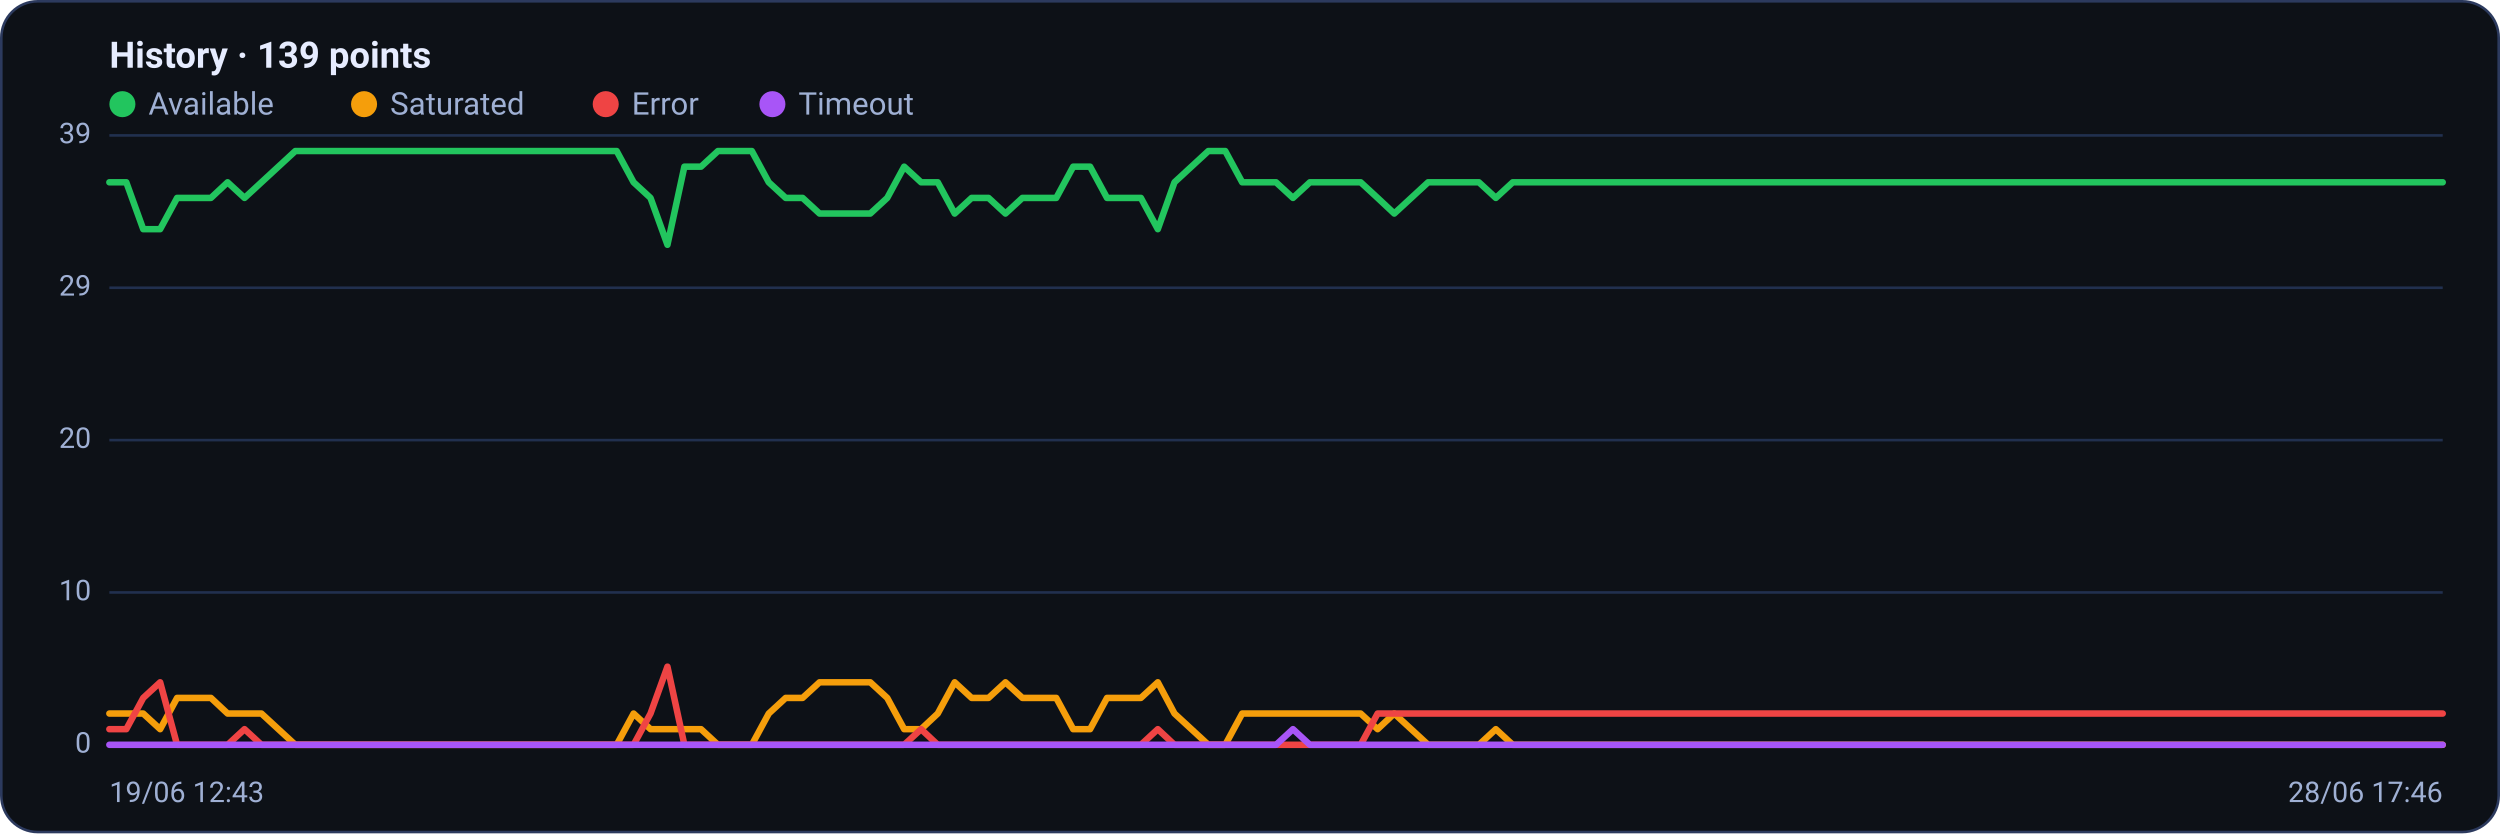
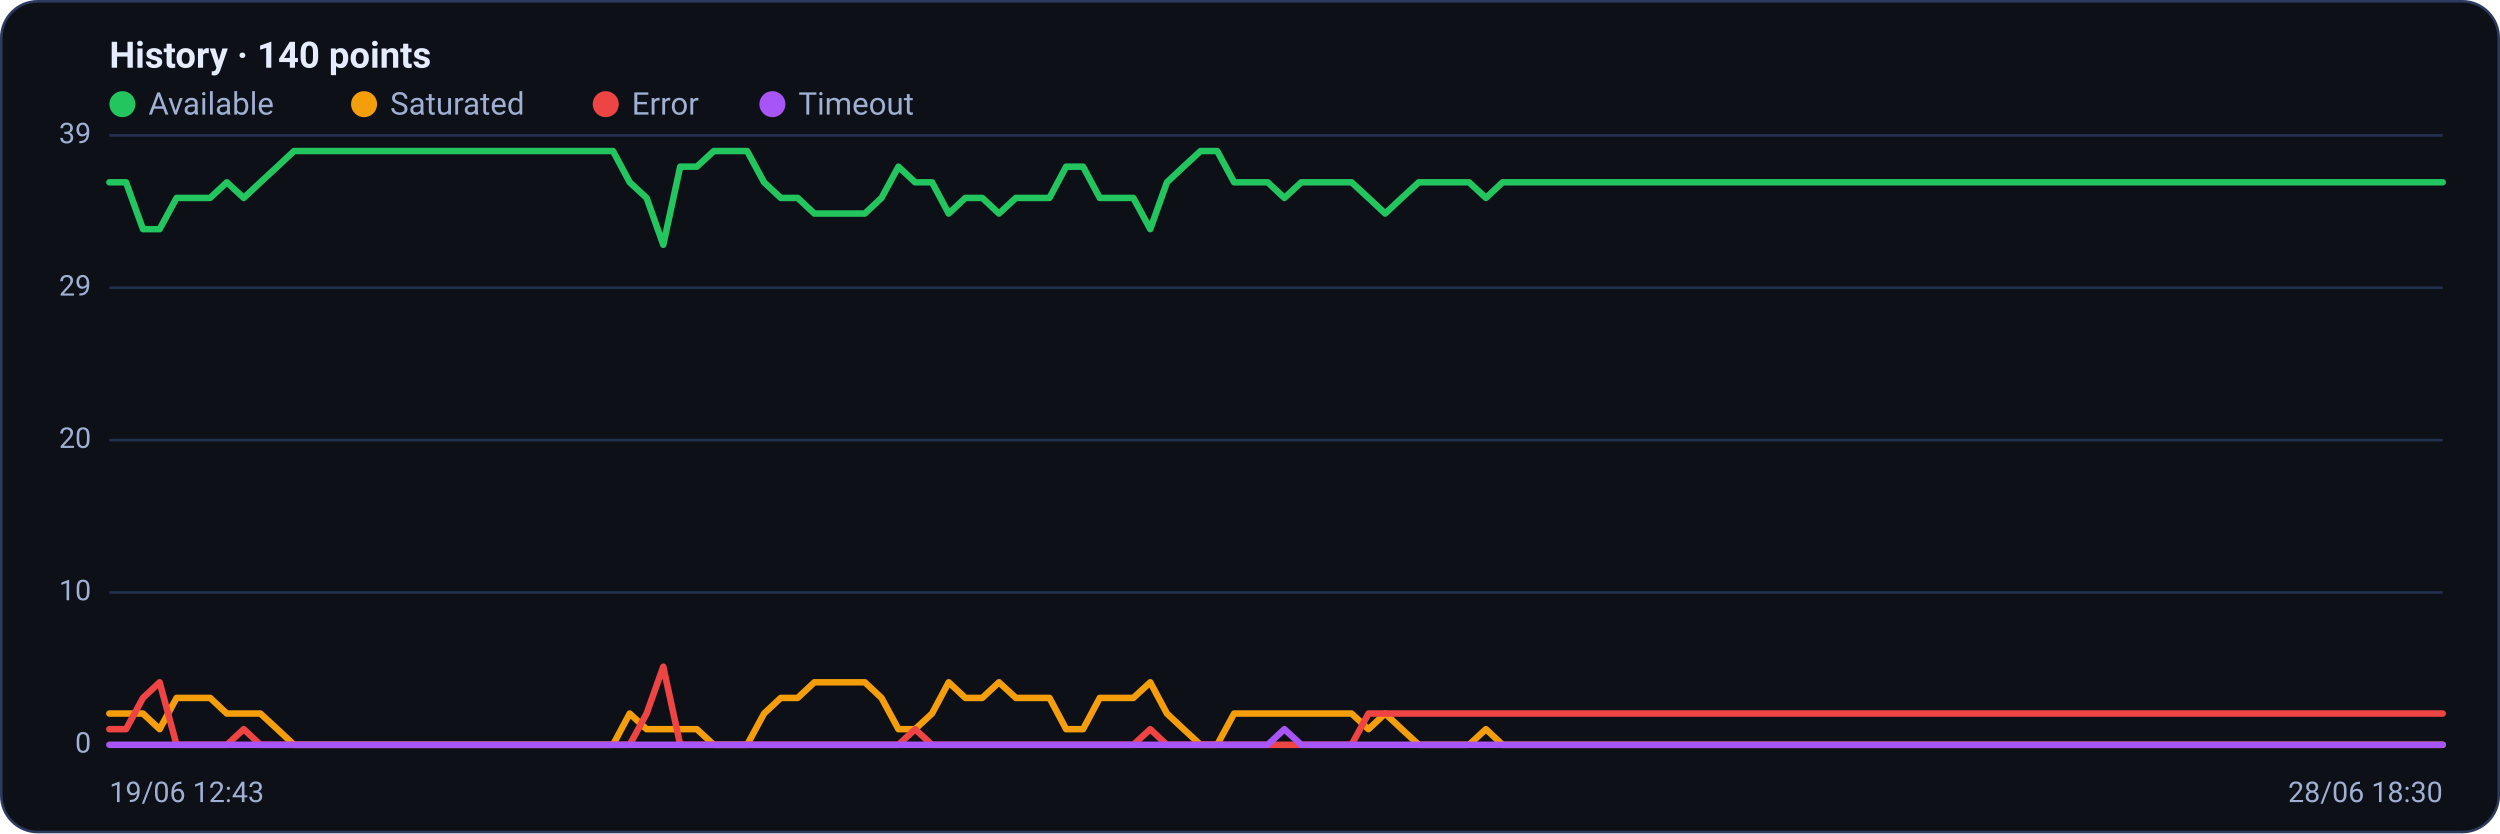
<svg xmlns="http://www.w3.org/2000/svg" viewBox="0 0 960 320" width="960" height="320" font-family="Segoe UI, system-ui, -apple-system, Roboto, Helvetica, Arial, sans-serif" role="img" aria-label="Availability history per region">
  <rect x="0.5" y="0.5" width="959" height="319" rx="14" fill="#0d1117" stroke="#2c3a5e" />
-   <text x="42" y="26" font-size="14" font-weight="600" fill="#e6ecff">History · 139 points</text>
+   <text x="42" y="26" font-size="14" font-weight="600" fill="#e6ecff">History · 140 points</text>
  <circle cx="47" cy="40" r="5" fill="#22c55e" />
  <text x="57" y="44" font-size="12" fill="#9fb0d4">Available</text>
  <circle cx="139.8" cy="40" r="5" fill="#f59e0b" />
  <text x="149.8" y="44" font-size="12" fill="#9fb0d4">Saturated</text>
  <circle cx="232.6" cy="40" r="5" fill="#ef4444" />
  <text x="242.6" y="44" font-size="12" fill="#9fb0d4">Error</text>
  <circle cx="296.6" cy="40" r="5" fill="#a855f7" />
  <text x="306.6" y="44" font-size="12" fill="#9fb0d4">Timeout</text>
  <line x1="42" y1="286.0" x2="938" y2="286.0" stroke="#21304f" stroke-width="1" />
  <text x="35" y="289.0" text-anchor="end" font-size="11" fill="#9fb0d4">0</text>
  <line x1="42" y1="227.5" x2="938" y2="227.5" stroke="#21304f" stroke-width="1" />
  <text x="35" y="230.5" text-anchor="end" font-size="11" fill="#9fb0d4">10</text>
  <line x1="42" y1="169.0" x2="938" y2="169.0" stroke="#21304f" stroke-width="1" />
  <text x="35" y="172.0" text-anchor="end" font-size="11" fill="#9fb0d4">20</text>
  <line x1="42" y1="110.5" x2="938" y2="110.5" stroke="#21304f" stroke-width="1" />
  <text x="35" y="113.5" text-anchor="end" font-size="11" fill="#9fb0d4">29</text>
  <line x1="42" y1="52.0" x2="938" y2="52.0" stroke="#21304f" stroke-width="1" />
  <text x="35" y="55.0" text-anchor="end" font-size="11" fill="#9fb0d4">39</text>
-   <polyline fill="none" stroke="#22c55e" stroke-width="2.5" stroke-linejoin="round" stroke-linecap="round" points="42.0,70.0 48.5,70.0 55.0,88.0 61.5,88.0 68.0,76.0 74.5,76.0 81.0,76.0 87.4,70.0 93.9,76.0 100.4,70.0 106.9,64.0 113.4,58.0 119.9,58.0 126.4,58.0 132.9,58.0 139.4,58.0 145.9,58.0 152.4,58.0 158.9,58.0 165.4,58.0 171.9,58.0 178.3,58.0 184.8,58.0 191.3,58.0 197.8,58.0 204.3,58.0 210.8,58.0 217.3,58.0 223.8,58.0 230.3,58.0 236.8,58.0 243.3,70.0 249.8,76.0 256.3,94.0 262.8,64.0 269.2,64.0 275.7,58.0 282.2,58.0 288.7,58.0 295.2,70.0 301.7,76.0 308.2,76.0 314.7,82.0 321.2,82.0 327.7,82.0 334.2,82.0 340.7,76.0 347.2,64.0 353.7,70.0 360.1,70.0 366.6,82.0 373.1,76.0 379.6,76.0 386.1,82.0 392.6,76.0 399.1,76.0 405.6,76.0 412.1,64.0 418.6,64.0 425.1,76.0 431.6,76.0 438.1,76.0 444.6,88.0 451.0,70.0 457.5,64.0 464.0,58.0 470.5,58.0 477.0,70.0 483.5,70.0 490.0,70.0 496.5,76.0 503.0,70.0 509.5,70.0 516.0,70.0 522.5,70.0 529.0,76.0 535.4,82.0 541.9,76.0 548.4,70.0 554.9,70.0 561.4,70.0 567.9,70.0 574.4,76.0 580.9,70.0 587.4,70.0 593.9,70.0 600.4,70.0 606.9,70.0 613.4,70.0 619.9,70.0 626.3,70.0 632.8,70.0 639.3,70.0 645.8,70.0 652.3,70.0 658.8,70.0 665.3,70.0 671.8,70.0 678.3,70.0 684.8,70.0 691.3,70.0 697.8,70.0 704.3,70.0 710.8,70.0 717.2,70.0 723.7,70.0 730.2,70.0 736.7,70.0 743.2,70.0 749.7,70.0 756.2,70.0 762.7,70.0 769.2,70.0 775.7,70.0 782.2,70.0 788.7,70.0 795.2,70.0 801.7,70.0 808.1,70.0 814.6,70.0 821.1,70.0 827.6,70.0 834.1,70.0 840.6,70.0 847.1,70.0 853.6,70.0 860.1,70.0 866.6,70.0 873.1,70.0 879.6,70.0 886.1,70.0 892.6,70.0 899.0,70.0 905.5,70.0 912.0,70.0 918.5,70.0 925.0,70.0 931.5,70.0 938.0,70.0" />
-   <polyline fill="none" stroke="#f59e0b" stroke-width="2.5" stroke-linejoin="round" stroke-linecap="round" points="42.0,274.0 48.5,274.0 55.0,274.0 61.5,280.0 68.0,268.0 74.5,268.0 81.0,268.0 87.4,274.0 93.9,274.0 100.4,274.0 106.9,280.0 113.4,286.0 119.9,286.0 126.4,286.0 132.9,286.0 139.4,286.0 145.9,286.0 152.4,286.0 158.9,286.0 165.4,286.0 171.9,286.0 178.3,286.0 184.8,286.0 191.3,286.0 197.8,286.0 204.3,286.0 210.8,286.0 217.3,286.0 223.8,286.0 230.3,286.0 236.8,286.0 243.3,274.0 249.8,280.0 256.3,280.0 262.8,280.0 269.2,280.0 275.7,286.0 282.2,286.0 288.7,286.0 295.2,274.0 301.7,268.0 308.2,268.0 314.7,262.0 321.2,262.0 327.7,262.0 334.2,262.0 340.7,268.0 347.2,280.0 353.7,280.0 360.1,274.0 366.6,262.0 373.1,268.0 379.6,268.0 386.1,262.0 392.6,268.0 399.1,268.0 405.6,268.0 412.1,280.0 418.6,280.0 425.1,268.0 431.6,268.0 438.1,268.0 444.6,262.0 451.0,274.0 457.5,280.0 464.0,286.0 470.5,286.0 477.0,274.0 483.5,274.0 490.0,274.0 496.5,274.0 503.0,274.0 509.5,274.0 516.0,274.0 522.5,274.0 529.0,280.0 535.4,274.0 541.9,280.0 548.4,286.0 554.9,286.0 561.4,286.0 567.9,286.0 574.4,280.0 580.9,286.0 587.4,286.0 593.9,286.0 600.4,286.0 606.9,286.0 613.4,286.0 619.9,286.0 626.3,286.0 632.8,286.0 639.3,286.0 645.8,286.0 652.3,286.0 658.8,286.0 665.3,286.0 671.8,286.0 678.3,286.0 684.8,286.0 691.3,286.0 697.8,286.0 704.3,286.0 710.8,286.0 717.2,286.0 723.7,286.0 730.2,286.0 736.7,286.0 743.2,286.0 749.7,286.0 756.2,286.0 762.7,286.0 769.2,286.0 775.7,286.0 782.2,286.0 788.7,286.0 795.2,286.0 801.7,286.0 808.1,286.0 814.6,286.0 821.1,286.0 827.6,286.0 834.1,286.0 840.6,286.0 847.1,286.0 853.6,286.0 860.1,286.0 866.6,286.0 873.1,286.0 879.6,286.0 886.1,286.0 892.6,286.0 899.0,286.0 905.5,286.0 912.0,286.0 918.5,286.0 925.0,286.0 931.5,286.0 938.0,286.0" />
-   <polyline fill="none" stroke="#ef4444" stroke-width="2.5" stroke-linejoin="round" stroke-linecap="round" points="42.0,280.0 48.5,280.0 55.0,268.0 61.5,262.0 68.0,286.0 74.5,286.0 81.0,286.0 87.4,286.0 93.9,280.0 100.4,286.0 106.9,286.0 113.4,286.0 119.9,286.0 126.4,286.0 132.9,286.0 139.4,286.0 145.9,286.0 152.4,286.0 158.9,286.0 165.4,286.0 171.9,286.0 178.3,286.0 184.8,286.0 191.3,286.0 197.8,286.0 204.3,286.0 210.8,286.0 217.3,286.0 223.8,286.0 230.3,286.0 236.8,286.0 243.3,286.0 249.8,274.0 256.3,256.0 262.8,286.0 269.2,286.0 275.7,286.0 282.2,286.0 288.7,286.0 295.2,286.0 301.7,286.0 308.2,286.0 314.7,286.0 321.2,286.0 327.7,286.0 334.2,286.0 340.7,286.0 347.2,286.0 353.7,280.0 360.1,286.0 366.6,286.0 373.1,286.0 379.6,286.0 386.1,286.0 392.6,286.0 399.1,286.0 405.6,286.0 412.1,286.0 418.6,286.0 425.1,286.0 431.6,286.0 438.1,286.0 444.6,280.0 451.0,286.0 457.5,286.0 464.0,286.0 470.5,286.0 477.0,286.0 483.5,286.0 490.0,286.0 496.5,286.0 503.0,286.0 509.5,286.0 516.0,286.0 522.5,286.0 529.0,274.0 535.4,274.0 541.9,274.0 548.4,274.0 554.9,274.0 561.4,274.0 567.9,274.0 574.4,274.0 580.9,274.0 587.4,274.0 593.9,274.0 600.4,274.0 606.9,274.0 613.4,274.0 619.9,274.0 626.3,274.0 632.8,274.0 639.3,274.0 645.8,274.0 652.3,274.0 658.8,274.0 665.3,274.0 671.8,274.0 678.3,274.0 684.8,274.0 691.3,274.0 697.8,274.0 704.3,274.0 710.8,274.0 717.2,274.0 723.7,274.0 730.2,274.0 736.7,274.0 743.2,274.0 749.7,274.0 756.2,274.0 762.7,274.0 769.2,274.0 775.7,274.0 782.2,274.0 788.7,274.0 795.2,274.0 801.7,274.0 808.1,274.0 814.6,274.0 821.1,274.0 827.6,274.0 834.1,274.0 840.6,274.0 847.1,274.0 853.6,274.0 860.1,274.0 866.6,274.0 873.1,274.0 879.6,274.0 886.1,274.0 892.6,274.0 899.0,274.0 905.5,274.0 912.0,274.0 918.5,274.0 925.0,274.0 931.5,274.0 938.0,274.0" />
-   <polyline fill="none" stroke="#a855f7" stroke-width="2.5" stroke-linejoin="round" stroke-linecap="round" points="42.0,286.0 48.5,286.0 55.0,286.0 61.5,286.0 68.0,286.0 74.5,286.0 81.0,286.0 87.4,286.0 93.9,286.0 100.4,286.0 106.9,286.0 113.4,286.0 119.9,286.0 126.4,286.0 132.9,286.0 139.4,286.0 145.9,286.0 152.4,286.0 158.9,286.0 165.4,286.0 171.9,286.0 178.3,286.0 184.8,286.0 191.3,286.0 197.8,286.0 204.3,286.0 210.8,286.0 217.3,286.0 223.8,286.0 230.3,286.0 236.8,286.0 243.3,286.0 249.8,286.0 256.3,286.0 262.8,286.0 269.2,286.0 275.7,286.0 282.2,286.0 288.7,286.0 295.2,286.0 301.7,286.0 308.2,286.0 314.7,286.0 321.2,286.0 327.7,286.0 334.2,286.0 340.7,286.0 347.2,286.0 353.7,286.0 360.1,286.0 366.6,286.0 373.1,286.0 379.6,286.0 386.1,286.0 392.6,286.0 399.1,286.0 405.6,286.0 412.1,286.0 418.6,286.0 425.1,286.0 431.6,286.0 438.1,286.0 444.6,286.0 451.0,286.0 457.5,286.0 464.0,286.0 470.5,286.0 477.0,286.0 483.5,286.0 490.0,286.0 496.5,280.0 503.0,286.0 509.5,286.0 516.0,286.0 522.5,286.0 529.0,286.0 535.4,286.0 541.9,286.0 548.4,286.0 554.9,286.0 561.4,286.0 567.9,286.0 574.4,286.0 580.9,286.0 587.4,286.0 593.9,286.0 600.4,286.0 606.9,286.0 613.4,286.0 619.9,286.0 626.3,286.0 632.8,286.0 639.3,286.0 645.8,286.0 652.3,286.0 658.8,286.0 665.3,286.0 671.8,286.0 678.3,286.0 684.8,286.0 691.3,286.0 697.8,286.0 704.3,286.0 710.8,286.0 717.2,286.0 723.7,286.0 730.2,286.0 736.7,286.0 743.2,286.0 749.7,286.0 756.2,286.0 762.7,286.0 769.2,286.0 775.7,286.0 782.2,286.0 788.7,286.0 795.2,286.0 801.7,286.0 808.1,286.0 814.6,286.0 821.1,286.0 827.6,286.0 834.1,286.0 840.6,286.0 847.1,286.0 853.6,286.0 860.1,286.0 866.6,286.0 873.1,286.0 879.6,286.0 886.1,286.0 892.6,286.0 899.0,286.0 905.5,286.0 912.0,286.0 918.5,286.0 925.0,286.0 931.5,286.0 938.0,286.0" />
+   <polyline fill="none" stroke="#22c55e" stroke-width="2.5" stroke-linejoin="round" stroke-linecap="round" points="42.0,70.0 48.4,70.0 54.9,88.0 61.3,88.0 67.8,76.0 74.2,76.0 80.7,76.0 87.1,70.0 93.6,76.0 100.0,70.0 106.5,64.0 112.9,58.0 119.4,58.0 125.8,58.0 132.2,58.0 138.7,58.0 145.1,58.0 151.6,58.0 158.0,58.0 164.5,58.0 170.9,58.0 177.4,58.0 183.8,58.0 190.3,58.0 196.7,58.0 203.2,58.0 209.6,58.0 216.0,58.0 222.5,58.0 228.9,58.0 235.4,58.0 241.8,70.0 248.3,76.0 254.7,94.0 261.2,64.0 267.6,64.0 274.1,58.0 280.5,58.0 286.9,58.0 293.4,70.0 299.8,76.0 306.3,76.0 312.7,82.0 319.2,82.0 325.6,82.0 332.1,82.0 338.5,76.0 345.0,64.0 351.4,70.0 357.9,70.0 364.3,82.0 370.7,76.0 377.2,76.0 383.6,82.0 390.1,76.0 396.5,76.0 403.0,76.0 409.4,64.0 415.9,64.0 422.3,76.0 428.8,76.0 435.2,76.0 441.7,88.0 448.1,70.0 454.5,64.0 461.0,58.0 467.4,58.0 473.9,70.0 480.3,70.0 486.8,70.0 493.2,76.0 499.7,70.0 506.1,70.0 512.6,70.0 519.0,70.0 525.5,76.0 531.9,82.0 538.3,76.0 544.8,70.0 551.2,70.0 557.7,70.0 564.1,70.0 570.6,76.0 577.0,70.0 583.5,70.0 589.9,70.0 596.4,70.0 602.8,70.0 609.3,70.0 615.7,70.0 622.1,70.0 628.6,70.0 635.0,70.0 641.5,70.0 647.9,70.0 654.4,70.0 660.8,70.0 667.3,70.0 673.7,70.0 680.2,70.0 686.6,70.0 693.1,70.0 699.5,70.0 705.9,70.0 712.4,70.0 718.8,70.0 725.3,70.0 731.7,70.0 738.2,70.0 744.6,70.0 751.1,70.0 757.5,70.0 764.0,70.0 770.4,70.0 776.8,70.0 783.3,70.0 789.7,70.0 796.2,70.0 802.6,70.0 809.1,70.0 815.5,70.0 822.0,70.0 828.4,70.0 834.9,70.0 841.3,70.0 847.8,70.0 854.2,70.0 860.6,70.0 867.1,70.0 873.5,70.0 880.0,70.0 886.4,70.0 892.9,70.0 899.3,70.0 905.8,70.0 912.2,70.0 918.7,70.0 925.1,70.0 931.6,70.0 938.0,70.0" />
+   <polyline fill="none" stroke="#f59e0b" stroke-width="2.5" stroke-linejoin="round" stroke-linecap="round" points="42.0,274.0 48.4,274.0 54.9,274.0 61.3,280.0 67.8,268.0 74.2,268.0 80.7,268.0 87.1,274.0 93.6,274.0 100.0,274.0 106.5,280.0 112.9,286.0 119.4,286.0 125.8,286.0 132.2,286.0 138.7,286.0 145.1,286.0 151.6,286.0 158.0,286.0 164.5,286.0 170.9,286.0 177.4,286.0 183.8,286.0 190.3,286.0 196.7,286.0 203.2,286.0 209.6,286.0 216.0,286.0 222.5,286.0 228.9,286.0 235.4,286.0 241.8,274.0 248.3,280.0 254.7,280.0 261.2,280.0 267.6,280.0 274.1,286.0 280.5,286.0 286.9,286.0 293.4,274.0 299.8,268.0 306.3,268.0 312.7,262.0 319.2,262.0 325.6,262.0 332.1,262.0 338.5,268.0 345.0,280.0 351.4,280.0 357.9,274.0 364.3,262.0 370.7,268.0 377.2,268.0 383.6,262.0 390.1,268.0 396.5,268.0 403.0,268.0 409.4,280.0 415.9,280.0 422.3,268.0 428.8,268.0 435.2,268.0 441.7,262.0 448.1,274.0 454.5,280.0 461.0,286.0 467.4,286.0 473.9,274.0 480.3,274.0 486.8,274.0 493.2,274.0 499.7,274.0 506.1,274.0 512.6,274.0 519.0,274.0 525.5,280.0 531.9,274.0 538.3,280.0 544.8,286.0 551.2,286.0 557.7,286.0 564.1,286.0 570.6,280.0 577.0,286.0 583.5,286.0 589.9,286.0 596.4,286.0 602.8,286.0 609.3,286.0 615.7,286.0 622.1,286.0 628.6,286.0 635.0,286.0 641.5,286.0 647.9,286.0 654.4,286.0 660.8,286.0 667.3,286.0 673.7,286.0 680.2,286.0 686.6,286.0 693.1,286.0 699.5,286.0 705.9,286.0 712.4,286.0 718.8,286.0 725.3,286.0 731.7,286.0 738.2,286.0 744.6,286.0 751.1,286.0 757.5,286.0 764.0,286.0 770.4,286.0 776.8,286.0 783.3,286.0 789.7,286.0 796.2,286.0 802.6,286.0 809.1,286.0 815.5,286.0 822.0,286.0 828.4,286.0 834.9,286.0 841.3,286.0 847.8,286.0 854.2,286.0 860.6,286.0 867.1,286.0 873.5,286.0 880.0,286.0 886.4,286.0 892.9,286.0 899.3,286.0 905.8,286.0 912.2,286.0 918.7,286.0 925.1,286.0 931.6,286.0 938.0,286.0" />
+   <polyline fill="none" stroke="#ef4444" stroke-width="2.5" stroke-linejoin="round" stroke-linecap="round" points="42.0,280.0 48.4,280.0 54.9,268.0 61.3,262.0 67.8,286.0 74.2,286.0 80.7,286.0 87.1,286.0 93.6,280.0 100.0,286.0 106.5,286.0 112.9,286.0 119.4,286.0 125.8,286.0 132.2,286.0 138.7,286.0 145.1,286.0 151.6,286.0 158.0,286.0 164.5,286.0 170.9,286.0 177.4,286.0 183.8,286.0 190.3,286.0 196.7,286.0 203.2,286.0 209.6,286.0 216.0,286.0 222.5,286.0 228.9,286.0 235.4,286.0 241.8,286.0 248.3,274.0 254.7,256.0 261.2,286.0 267.6,286.0 274.1,286.0 280.5,286.0 286.9,286.0 293.4,286.0 299.8,286.0 306.3,286.0 312.7,286.0 319.2,286.0 325.6,286.0 332.1,286.0 338.5,286.0 345.0,286.0 351.4,280.0 357.9,286.0 364.3,286.0 370.7,286.0 377.2,286.0 383.6,286.0 390.1,286.0 396.5,286.0 403.0,286.0 409.4,286.0 415.9,286.0 422.3,286.0 428.8,286.0 435.2,286.0 441.7,280.0 448.1,286.0 454.5,286.0 461.0,286.0 467.4,286.0 473.9,286.0 480.3,286.0 486.8,286.0 493.2,286.0 499.7,286.0 506.1,286.0 512.6,286.0 519.0,286.0 525.5,274.0 531.9,274.0 538.3,274.0 544.8,274.0 551.2,274.0 557.7,274.0 564.1,274.0 570.6,274.0 577.0,274.0 583.5,274.0 589.9,274.0 596.4,274.0 602.8,274.0 609.3,274.0 615.7,274.0 622.1,274.0 628.6,274.0 635.0,274.0 641.5,274.0 647.9,274.0 654.4,274.0 660.8,274.0 667.3,274.0 673.7,274.0 680.2,274.0 686.6,274.0 693.1,274.0 699.5,274.0 705.9,274.0 712.4,274.0 718.8,274.0 725.3,274.0 731.7,274.0 738.2,274.0 744.6,274.0 751.1,274.0 757.5,274.0 764.0,274.0 770.4,274.0 776.8,274.0 783.3,274.0 789.7,274.0 796.2,274.0 802.6,274.0 809.1,274.0 815.5,274.0 822.0,274.0 828.4,274.0 834.9,274.0 841.3,274.0 847.8,274.0 854.2,274.0 860.6,274.0 867.1,274.0 873.5,274.0 880.0,274.0 886.4,274.0 892.9,274.0 899.3,274.0 905.8,274.0 912.2,274.0 918.7,274.0 925.1,274.0 931.6,274.0 938.0,274.0" />
+   <polyline fill="none" stroke="#a855f7" stroke-width="2.5" stroke-linejoin="round" stroke-linecap="round" points="42.0,286.0 48.4,286.0 54.9,286.0 61.3,286.0 67.8,286.0 74.2,286.0 80.7,286.0 87.1,286.0 93.6,286.0 100.0,286.0 106.5,286.0 112.9,286.0 119.4,286.0 125.8,286.0 132.2,286.0 138.7,286.0 145.1,286.0 151.6,286.0 158.0,286.0 164.5,286.0 170.9,286.0 177.4,286.0 183.8,286.0 190.3,286.0 196.7,286.0 203.2,286.0 209.6,286.0 216.0,286.0 222.5,286.0 228.9,286.0 235.4,286.0 241.8,286.0 248.3,286.0 254.7,286.0 261.2,286.0 267.6,286.0 274.1,286.0 280.5,286.0 286.9,286.0 293.4,286.0 299.8,286.0 306.3,286.0 312.7,286.0 319.2,286.0 325.6,286.0 332.1,286.0 338.5,286.0 345.0,286.0 351.4,286.0 357.9,286.0 364.3,286.0 370.7,286.0 377.2,286.0 383.6,286.0 390.1,286.0 396.5,286.0 403.0,286.0 409.4,286.0 415.9,286.0 422.3,286.0 428.8,286.0 435.2,286.0 441.7,286.0 448.1,286.0 454.5,286.0 461.0,286.0 467.4,286.0 473.9,286.0 480.3,286.0 486.8,286.0 493.2,280.0 499.7,286.0 506.1,286.0 512.6,286.0 519.0,286.0 525.5,286.0 531.9,286.0 538.3,286.0 544.8,286.0 551.2,286.0 557.7,286.0 564.1,286.0 570.6,286.0 577.0,286.0 583.5,286.0 589.9,286.0 596.4,286.0 602.8,286.0 609.3,286.0 615.7,286.0 622.1,286.0 628.6,286.0 635.0,286.0 641.5,286.0 647.9,286.0 654.4,286.0 660.8,286.0 667.3,286.0 673.7,286.0 680.2,286.0 686.6,286.0 693.1,286.0 699.5,286.0 705.9,286.0 712.4,286.0 718.8,286.0 725.3,286.0 731.7,286.0 738.2,286.0 744.6,286.0 751.1,286.0 757.5,286.0 764.0,286.0 770.4,286.0 776.8,286.0 783.3,286.0 789.7,286.0 796.2,286.0 802.6,286.0 809.1,286.0 815.5,286.0 822.0,286.0 828.4,286.0 834.9,286.0 841.3,286.0 847.8,286.0 854.2,286.0 860.6,286.0 867.1,286.0 873.5,286.0 880.0,286.0 886.4,286.0 892.9,286.0 899.3,286.0 905.8,286.0 912.2,286.0 918.7,286.0 925.1,286.0 931.6,286.0 938.0,286.0" />
  <text x="42" y="308" font-size="11" fill="#9fb0d4">19/06 12:43</text>
-   <text x="938" y="308" text-anchor="end" font-size="11" fill="#9fb0d4">28/06 17:46</text>
+   <text x="938" y="308" text-anchor="end" font-size="11" fill="#9fb0d4">28/06 18:30</text>
</svg>
